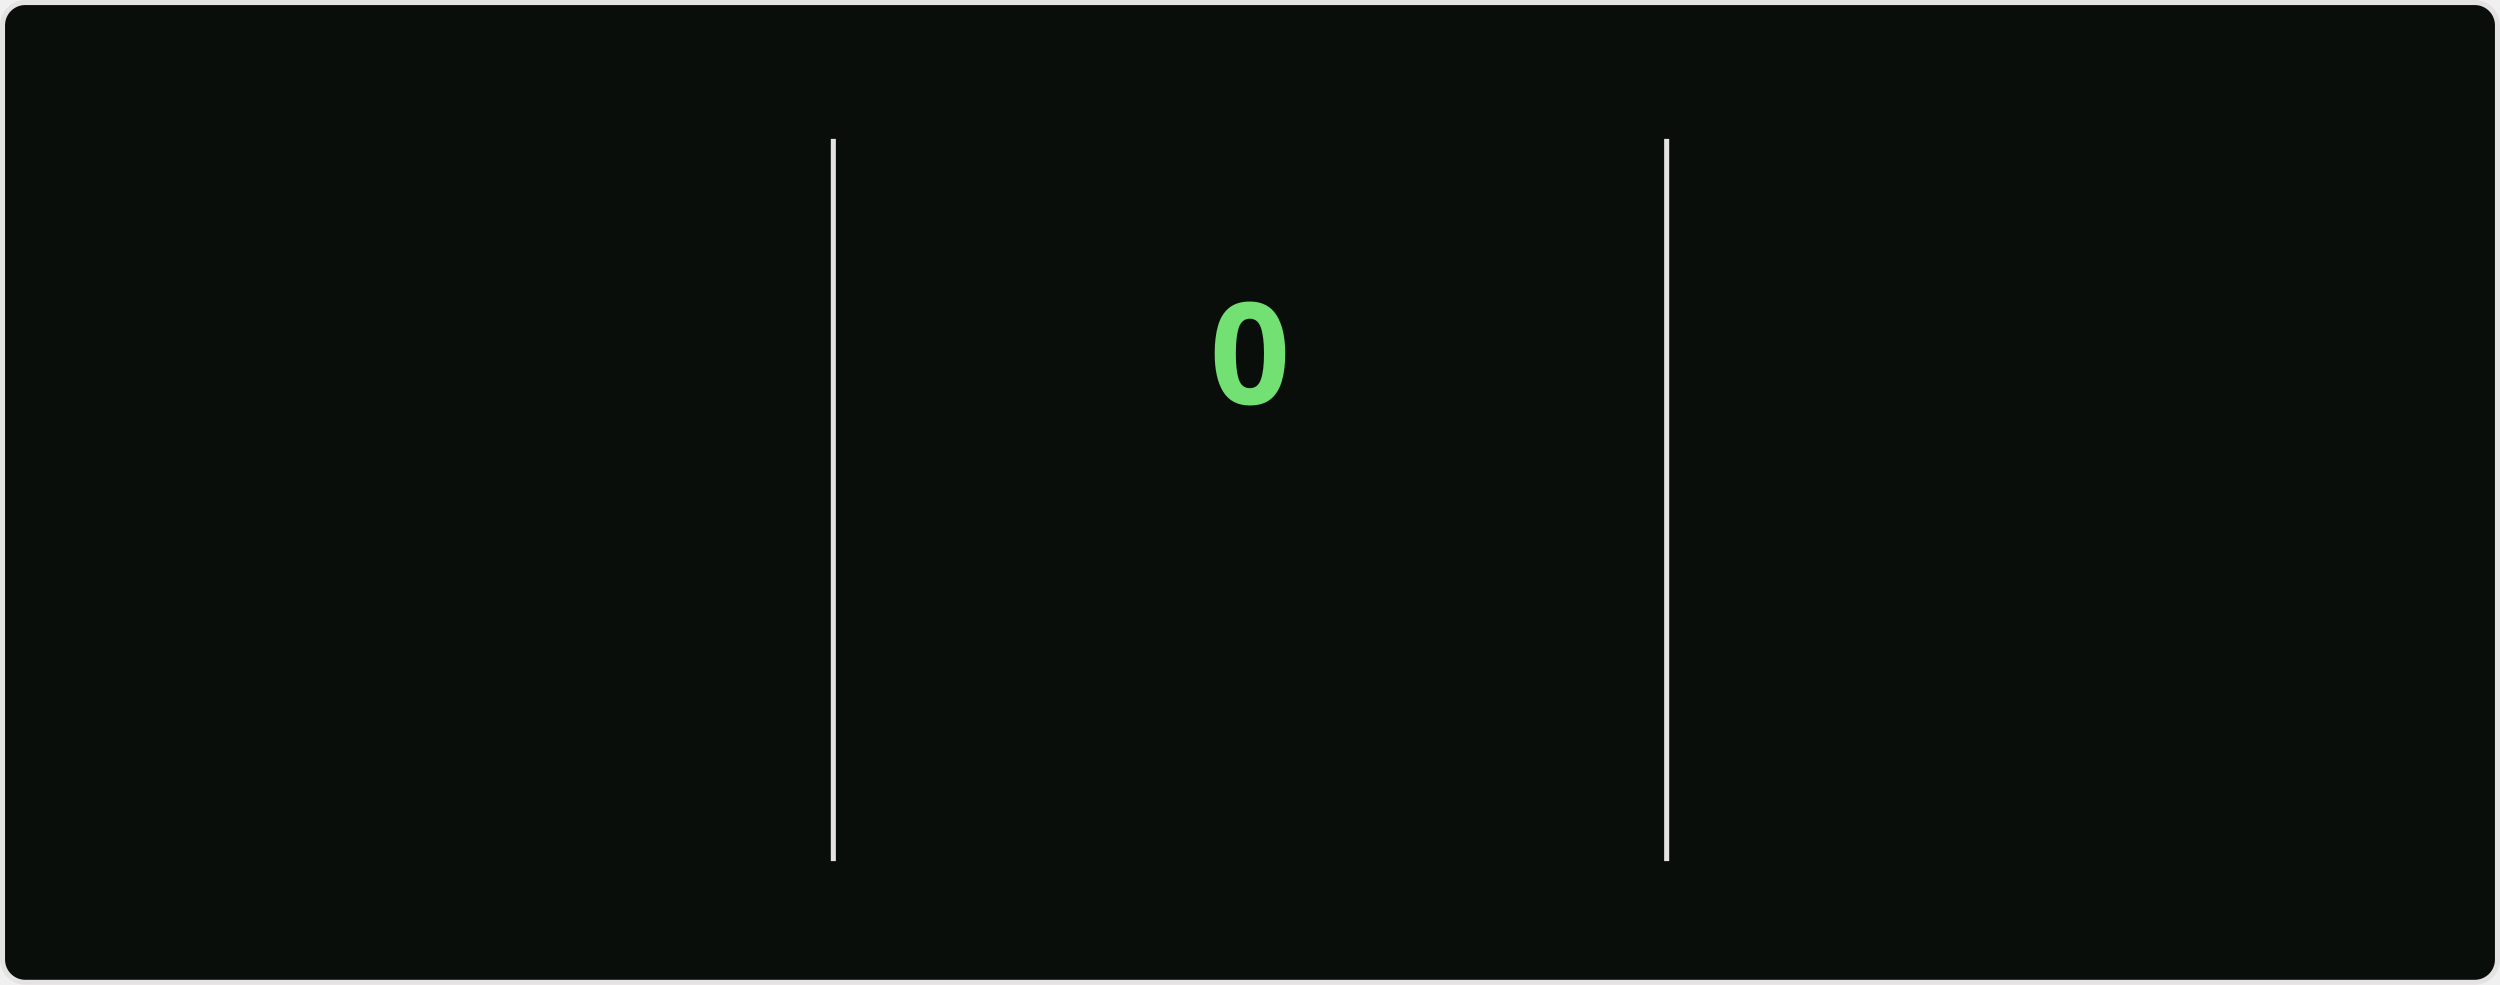
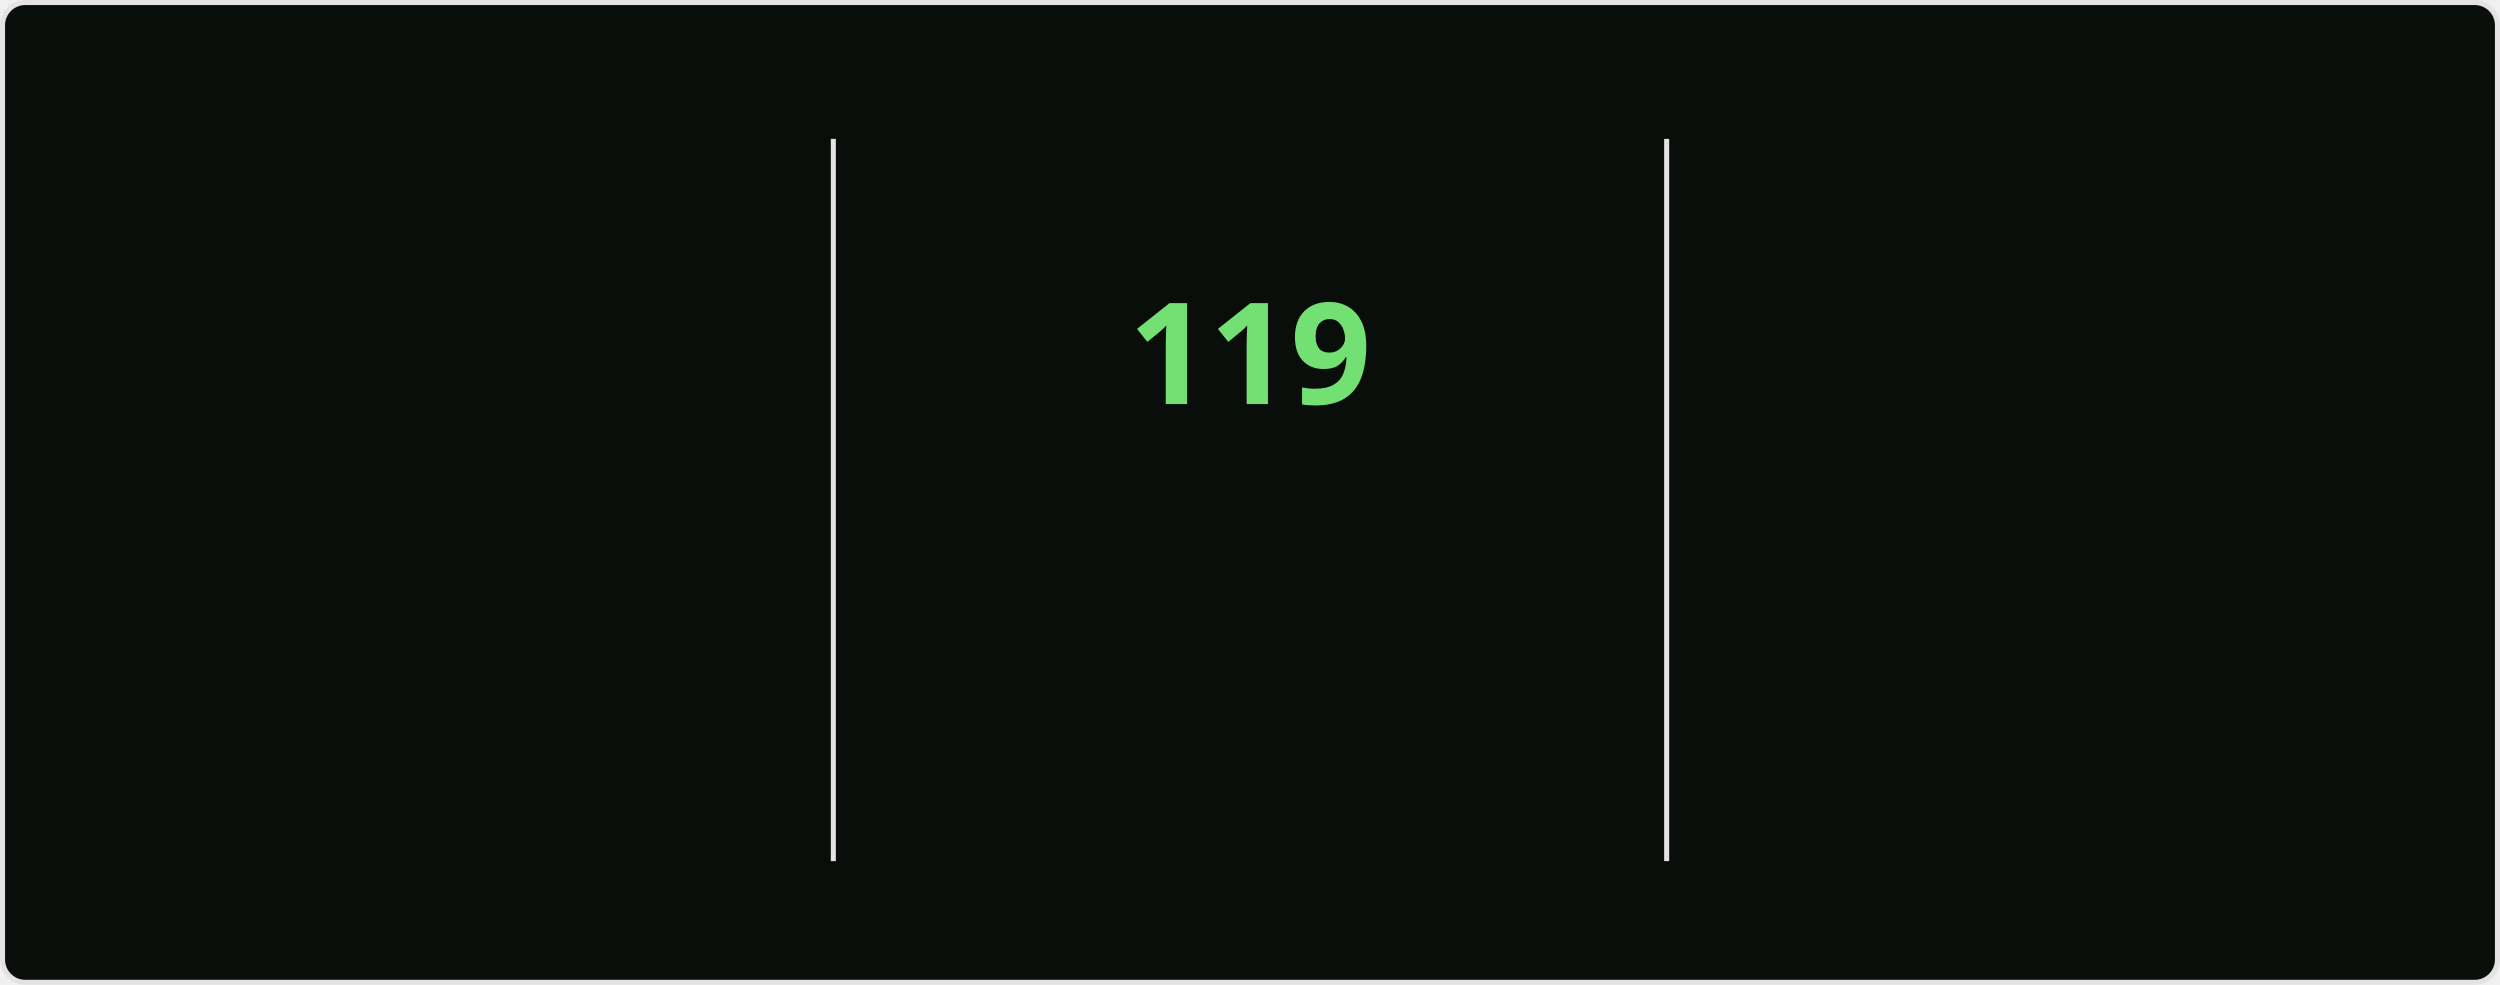
<svg xmlns="http://www.w3.org/2000/svg" style="isolation: isolate" viewBox="0 0 495 195" width="495px" height="195px" direction="ltr">
  <style>
    @keyframes currstreak {
      0% { font-size: 3px; opacity: 0.2; }
      80% { font-size: 34px; opacity: 1; }
      100% { font-size: 28px; opacity: 1; }
    }
    @keyframes fadein {
      0% { opacity: 0; }
      100% { opacity: 1; }
    }
    .big-number {
      font-family: "Segoe UI", Ubuntu, sans-serif;
      font-weight: 700;
      font-size: 28px;
      fill: #bfd5b5;
    }
    .label {
      font-family: "Segoe UI", Ubuntu, sans-serif;
      font-weight: 400;
      font-size: 14px;
      fill: #bfd5b5;
    }
    .range-text {
      font-family: "Segoe UI", Ubuntu, sans-serif;
      font-weight: 400;
      font-size: 12px;
      fill: #8db87a;
    }
    .current-streak-num {
      font-family: "Segoe UI", Ubuntu, sans-serif;
      font-weight: 700;
      font-size: 28px;
      fill: #72e072;
    }</style>
  <defs>
    <clipPath id="outer_rectangle">
      <rect width="495" height="195" rx="4.5" />
    </clipPath>
    <mask id="mask_out_ring_behind_fire">
      <rect width="495" height="195" fill="white" />
      <ellipse id="mask-ellipse" cx="247.5" cy="32" rx="13" ry="18" fill="black" />
    </mask>
  </defs>
  <g clip-path="url(#outer_rectangle)">
    <g style="isolation: isolate">
      <rect fill="#0a0e0a" rx="4.5" x="0.5" y="0.5" width="494" height="194" stroke="#e4e2e2" />
    </g>
    <g style="isolation: isolate">
      <line x1="165" y1="28" x2="165" y2="170" vector-effect="non-scaling-stroke" stroke-width="1" stroke="#e4e2e2" stroke-linejoin="miter" stroke-linecap="square" stroke-miterlimit="3" />
      <line x1="330" y1="28" x2="330" y2="170" vector-effect="non-scaling-stroke" stroke-width="1" stroke="#e4e2e2" stroke-linejoin="miter" stroke-linecap="square" stroke-miterlimit="3" />
    </g>
    <g style="isolation: isolate">
      <g transform="translate(82.5, 48)">
        <text x="0" y="32" stroke-width="0" text-anchor="middle" class="big-number" style="opacity: 0; animation: fadein 0.5s linear forwards 0.6s">
            7.3K
          </text>
      </g>
      <g transform="translate(82.5, 84)">
        <text x="0" y="32" stroke-width="0" text-anchor="middle" class="label" style="opacity: 0; animation: fadein 0.5s linear forwards 0.7s">
            Total Contributions
          </text>
      </g>
      <g transform="translate(82.5, 114)">
        <text x="0" y="32" stroke-width="0" text-anchor="middle" class="range-text" style="opacity: 0; animation: fadein 0.5s linear forwards 0.8s">
            Nov 2 - Present
          </text>
      </g>
    </g>
    <g style="isolation: isolate">
      <g mask="url(#mask_out_ring_behind_fire)">
        <circle cx="247.5" cy="71" r="40" fill="none" stroke="#bfd5b5" stroke-width="5" style="opacity: 0; animation: fadein 0.5s linear forwards 0.4s" />
      </g>
      <g transform="translate(247.5, 19.5)" stroke-opacity="0" style="opacity: 0; animation: fadein 0.5s linear forwards 0.6s">
        <path d="M -12 -0.5 L 15 -0.5 L 15 23.5 L -12 23.5 L -12 -0.5 Z" fill="none" />
        <path d="M 1.5 0.67 C 1.5 0.67 2.24 3.32 2.24 5.47 C 2.24 7.53 0.89 9.2 -1.17 9.2 C -3.23 9.2 -4.79 7.53 -4.79 5.47 L -4.76 5.11 C -6.78 7.51 -8 10.62 -8 13.99 C -8 18.41 -4.42 22 0 22 C 4.42 22 8 18.41 8 13.99 C 8 8.6 5.41 3.79 1.5 0.67 Z M -0.29 19 C -2.07 19 -3.51 17.6 -3.51 15.86 C -3.51 14.24 -2.46 13.1 -0.7 12.74 C 1.07 12.38 2.9 11.53 3.92 10.16 C 4.31 11.45 4.51 12.81 4.51 14.2 C 4.51 16.85 2.36 19 -0.29 19 Z" fill="#bfd5b5" stroke-opacity="0" />
      </g>
      <g transform="translate(247.5, 48)">
        <text x="0" y="32" stroke-width="0" text-anchor="middle" class="current-streak-num" style="animation: currstreak 0.6s linear forwards">
-             0
+             119
          </text>
      </g>
      <g transform="translate(247.5, 108)">
        <text x="0" y="32" stroke-width="0" text-anchor="middle" class="label" style="opacity: 0; animation: fadein 0.5s linear forwards 0.9s">
            Current Streak
          </text>
      </g>
      <g transform="translate(247.5, 145)">
        <text x="0" y="21" stroke-width="0" text-anchor="middle" class="range-text" style="opacity: 0; animation: fadein 0.5s linear forwards 0.9s">
-             0 days
+             Jul 12 - Nov 7
          </text>
      </g>
    </g>
    <g style="isolation: isolate">
      <g transform="translate(412.5, 48)">
        <text x="0" y="32" stroke-width="0" text-anchor="middle" class="big-number" style="opacity: 0; animation: fadein 0.5s linear forwards 1.2s">
-             118
+             119
          </text>
      </g>
      <g transform="translate(412.5, 84)">
        <text x="0" y="32" stroke-width="0" text-anchor="middle" class="label" style="opacity: 0; animation: fadein 0.5s linear forwards 1.3s">
            Longest Streak
          </text>
      </g>
      <g transform="translate(412.5, 114)">
        <text x="0" y="32" stroke-width="0" text-anchor="middle" class="range-text" style="opacity: 0; animation: fadein 0.5s linear forwards 1.4s">
-             Jul 12 - Nov 6
+             Jul 12 - Nov 7
          </text>
      </g>
    </g>
  </g>
</svg>
